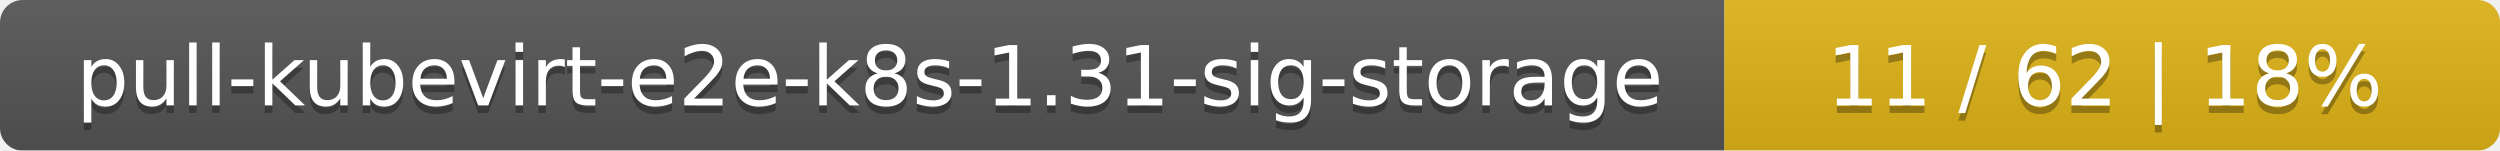
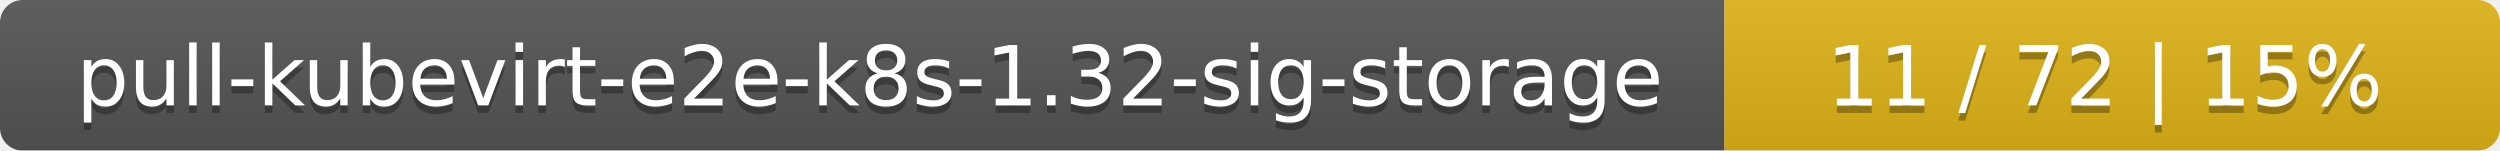
<svg xmlns="http://www.w3.org/2000/svg" width="332" height="20">
  <linearGradient id="smooth" x2="0" y2="100%">
    <stop offset="0" stop-color="#bbb" stop-opacity=".1" />
    <stop offset="1" stop-opacity=".1" />
  </linearGradient>
  <mask id="round">
    <rect width="332" height="20" rx="3" fill="#fff" />
  </mask>
  <g mask="url(#round)">
    <rect width="229" height="20" fill="#555" />
    <rect x="229" width="103" height="20" fill="#dfb317" />
    <rect width="332" height="20" fill="url(#smooth)" />
  </g>
  <g fill="#fff" text-anchor="middle" font-family="DejaVu Sans,Verdana,Geneva,sans-serif" font-size="11">
-     <text x="115.5" y="15" fill="#010101" fill-opacity=".3">pull-kubevirt-e2e-k8s-1.31-sig-storage</text>
-     <text x="115.5" y="14">pull-kubevirt-e2e-k8s-1.31-sig-storage</text>
-     <text x="279.5" y="15" fill="#010101" fill-opacity=".3">11 / 62    |    18%</text>
-     <text x="279.5" y="14">11 / 62    |    18%</text>
+     <text x="115.5" y="15" fill="#010101" fill-opacity=".3">pull-kubevirt-e2e-k8s-1.32-sig-storage</text>
+     <text x="115.5" y="14">pull-kubevirt-e2e-k8s-1.32-sig-storage</text>
+     <text x="279.5" y="15" fill="#010101" fill-opacity=".3">11 / 72    |    15%</text>
+     <text x="279.5" y="14">11 / 72    |    15%</text>
  </g>
</svg>
